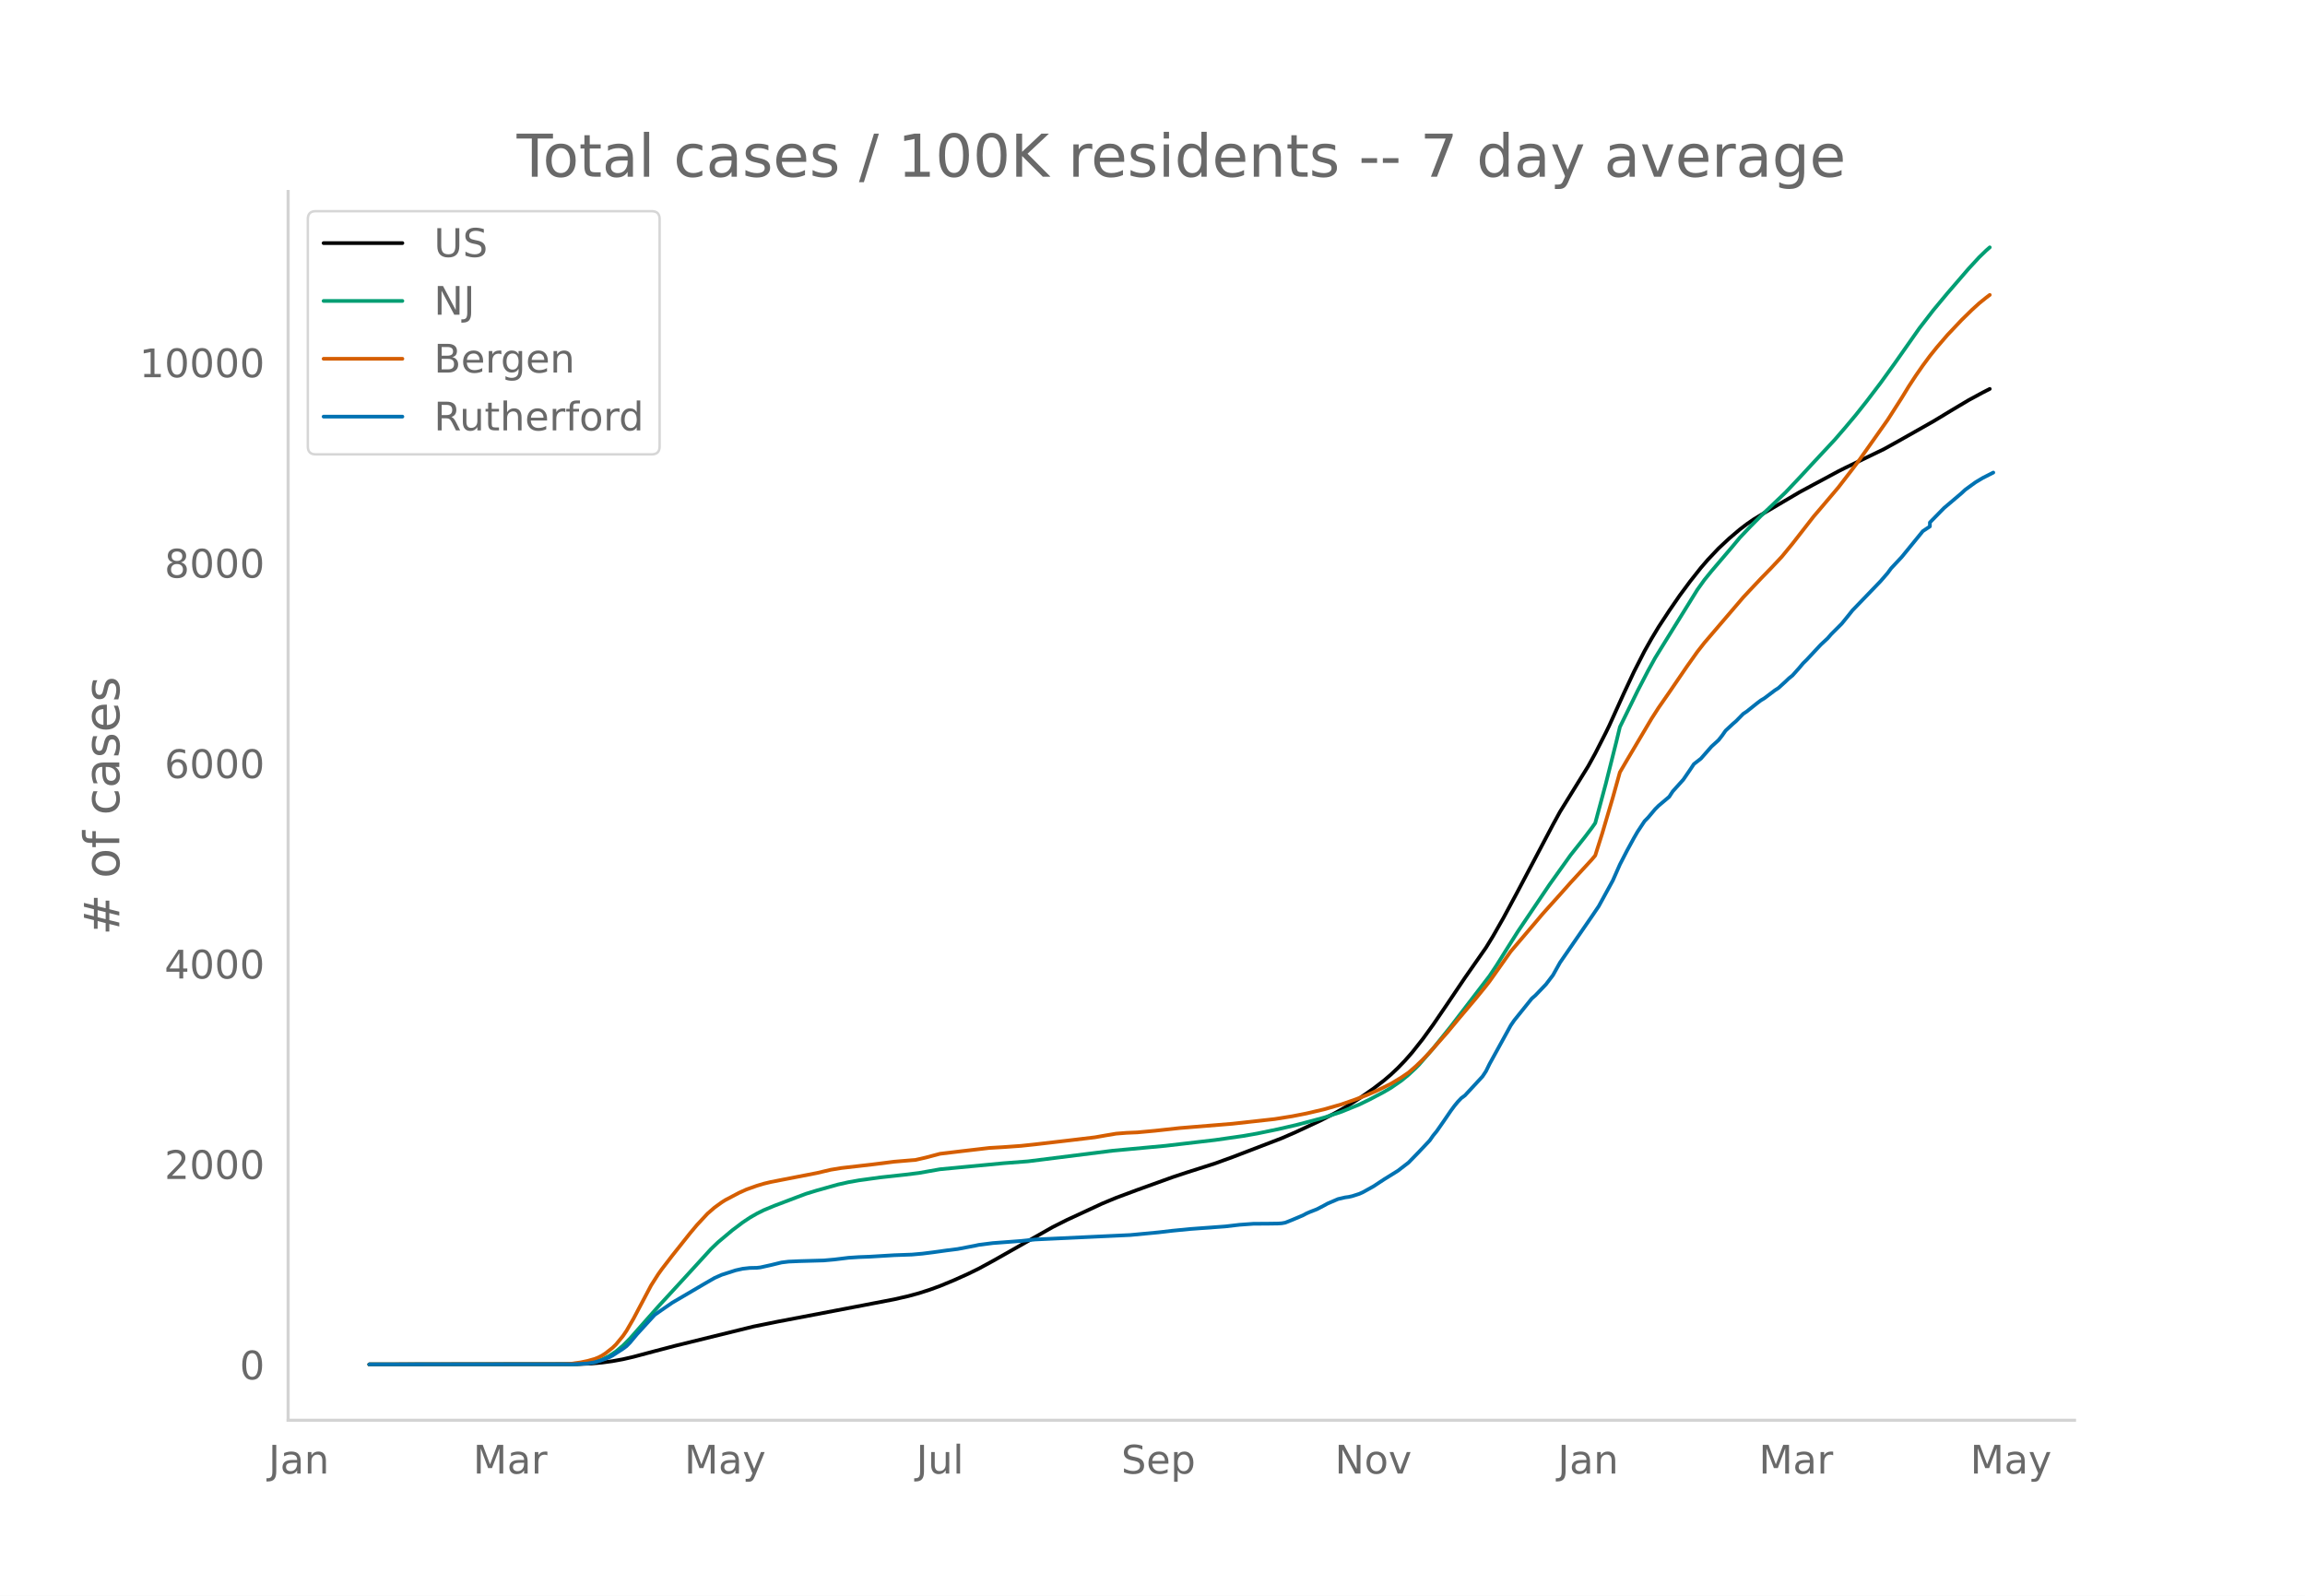
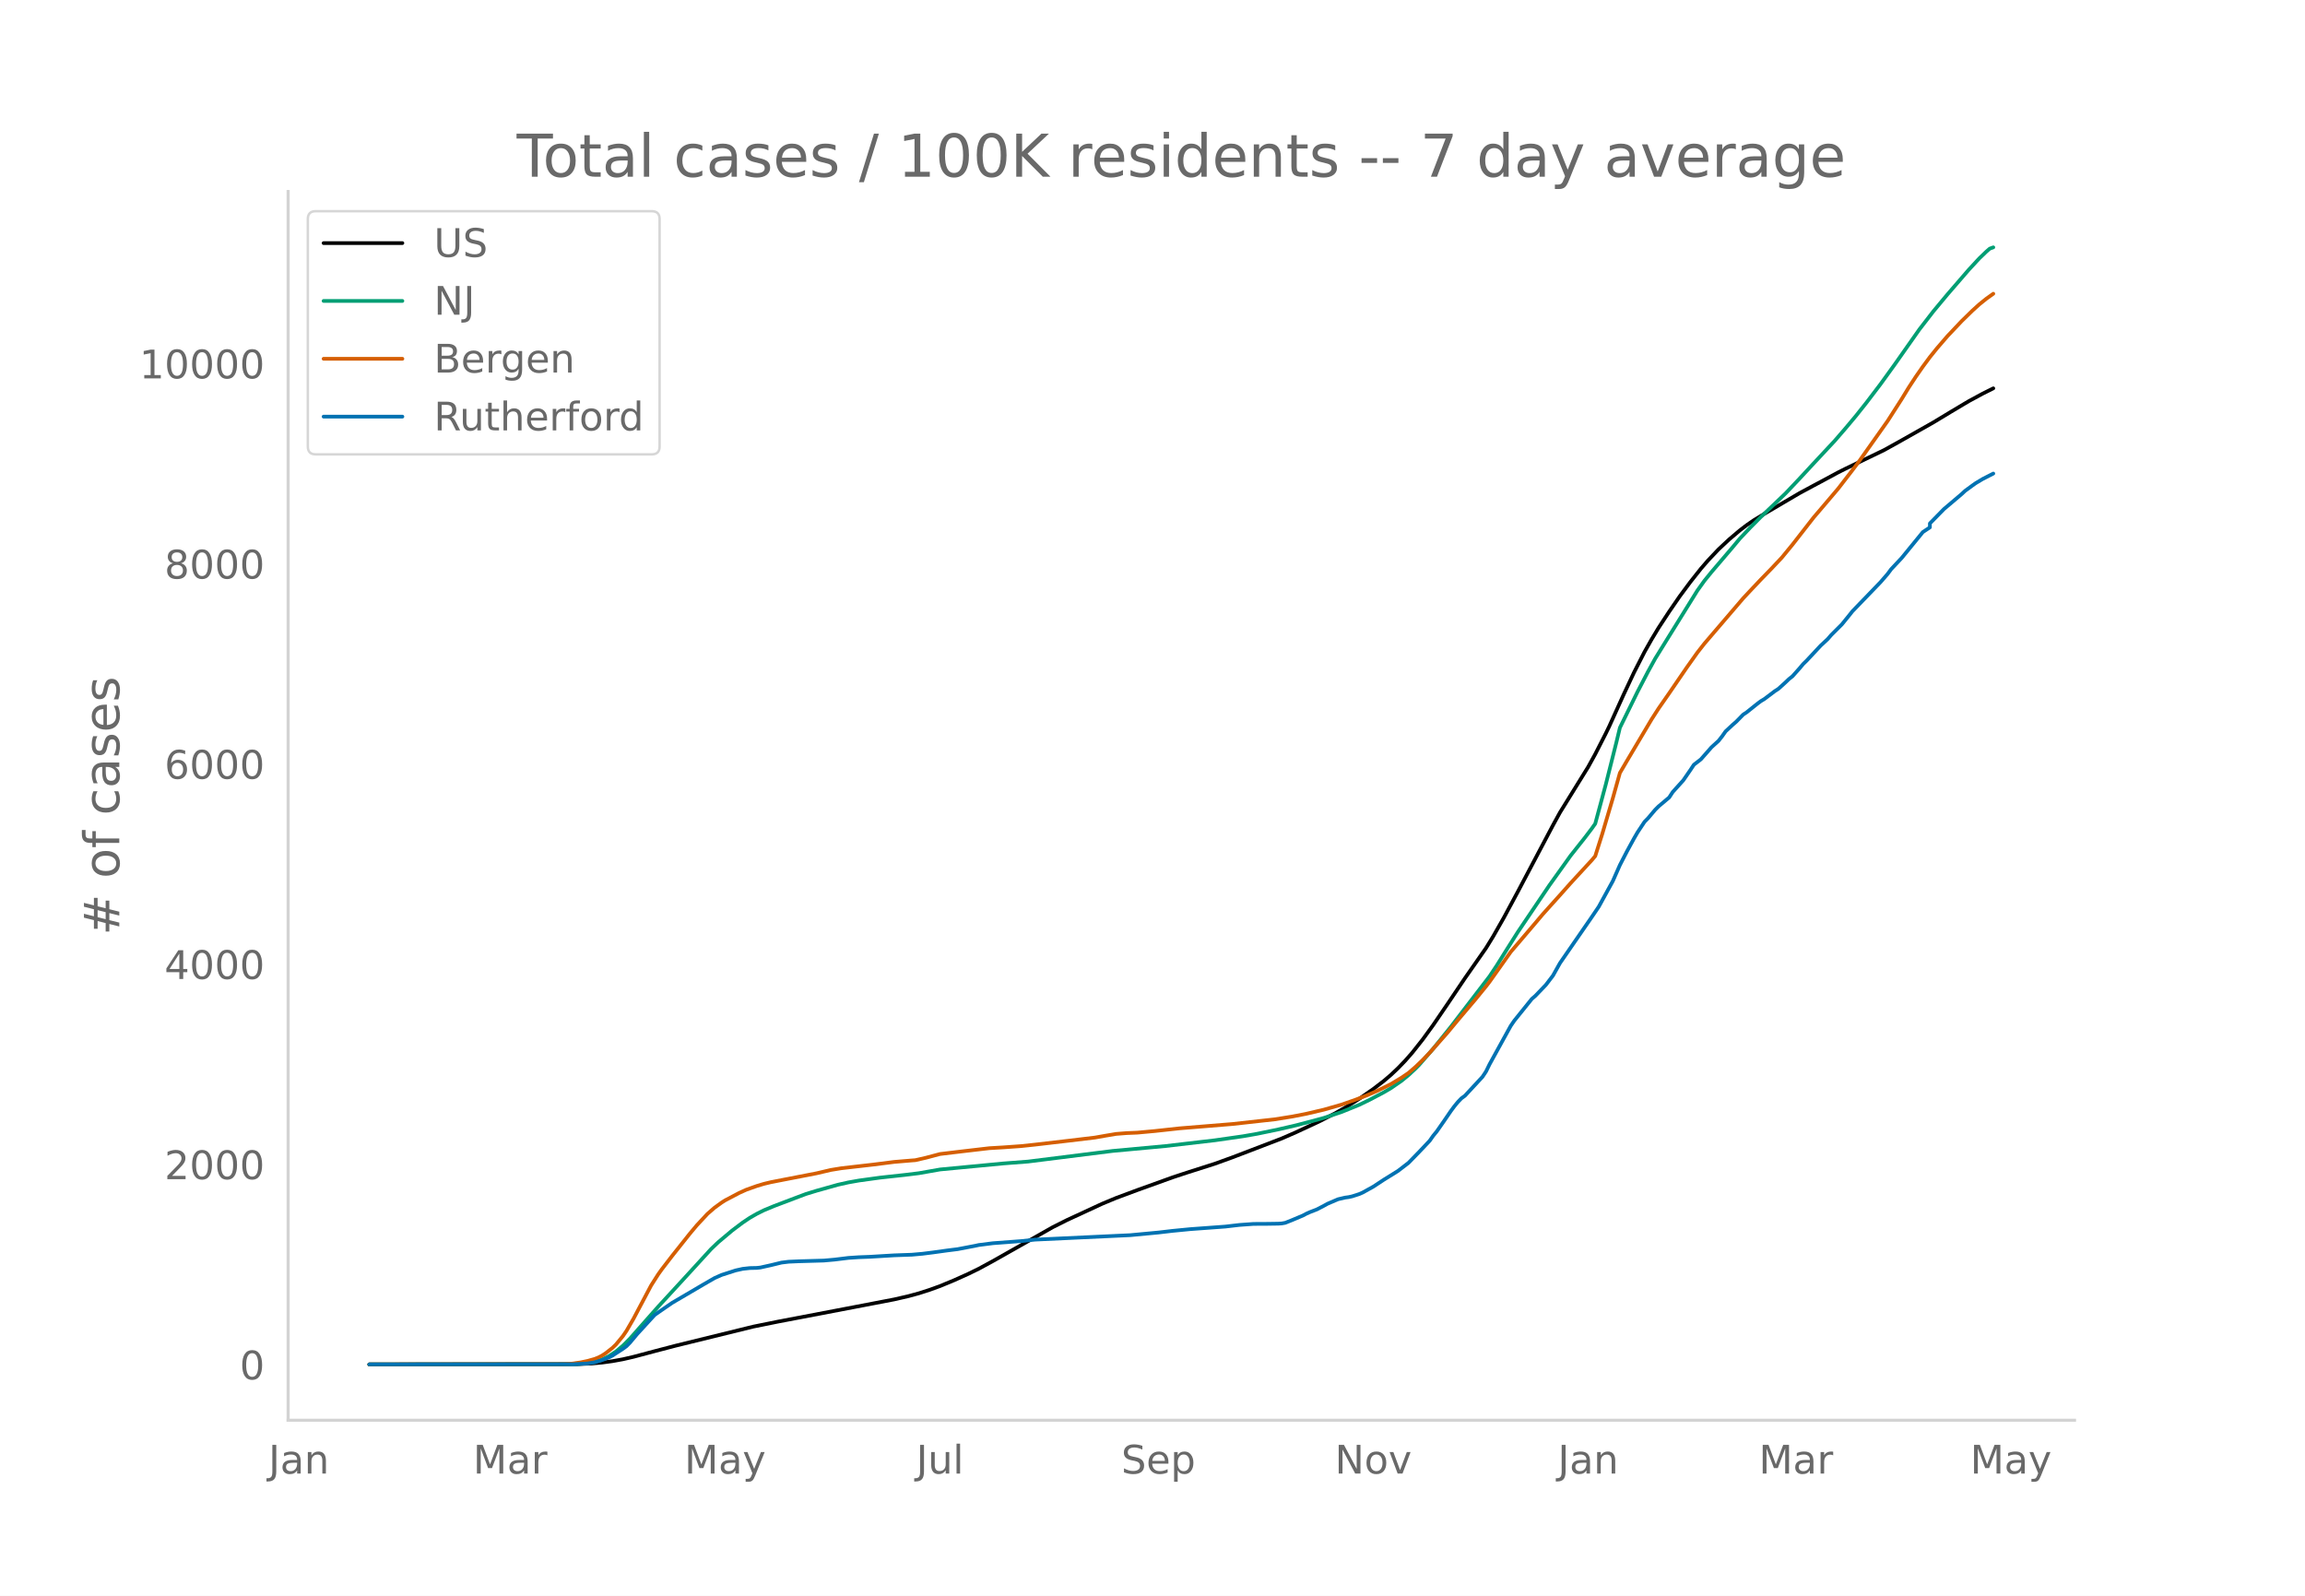
<svg xmlns="http://www.w3.org/2000/svg" xmlns:xlink="http://www.w3.org/1999/xlink" height="864" viewBox="0 0 936 648" width="1248">
  <defs>
    <style>*{stroke-linecap:butt;stroke-linejoin:round}</style>
  </defs>
  <g id="figure_1">
    <path d="M0 648h936V0H0z" style="fill:#fff" id="patch_1" />
    <g id="axes_1">
      <path d="M117 576.72h725.4V77.76H117z" style="fill:none" id="patch_2" />
-       <path clip-path="url(#p6959c238de)" d="m149.973 554.04 84.398-.099 5.722-.244 4.292-.387 4.291-.583 4.292-.781 4.291-.99 8.583-2.29 8.583-2.244 31.47-7.741 10.014-2.03 31.47-6.009 15.736-3.023 5.722-1.312 4.292-1.172 4.291-1.375 4.292-1.558 5.722-2.371 5.722-2.574 4.291-2.1 5.722-3.11 24.318-13.778 5.722-2.88 14.305-6.63 5.722-2.383 8.583-3.198 14.305-5.157 5.722-1.898 11.444-3.652 7.152-2.594 20.027-7.678 5.722-2.496 10.013-4.676 5.722-2.947 4.292-2.418 5.722-3.594 5.722-3.985 4.291-3.295 2.861-2.446 2.861-2.705 2.86-2.969 2.862-3.25 4.291-5.422 4.292-5.914 5.722-8.393 7.152-10.614 8.583-12.292 2.861-4.667 4.292-7.526 5.722-10.638 14.304-27.087 2.861-5.216 11.444-18.508 2.861-5.193 4.292-8.424 1.43-2.947 5.722-12.647 4.292-9.16 4.291-8.4 2.861-5.067 2.861-4.752 4.291-6.55 4.292-6.243 4.291-5.788 4.292-5.42 2.86-3.318 4.292-4.533 4.292-4.02 4.291-3.641 2.861-2.195 2.861-1.97 4.292-2.609 7.152-4.212 7.152-4.203 5.722-3.086 2.861-1.523 7.153-3.857 2.86-1.434 15.736-7.605 5.722-3.173 14.305-8.094 7.152-4.329 7.153-4.264 5.722-3.098 2.86-1.461h0" style="fill:none;stroke:#000;stroke-linecap:round;stroke-width:1.5" id="line2d_1" />
-       <path clip-path="url(#p6959c238de)" d="m149.973 554.04 81.537-.074 4.292-.184 2.86-.293 2.862-.483 1.43-.402 1.43-.52 2.862-1.39 2.86-1.887 2.862-2.393 2.86-2.884 4.292-4.863 7.153-8.095 10.013-10.89 11.444-12.517 2.86-2.74 5.723-4.815 4.291-3.236 2.861-1.914 2.861-1.647 2.861-1.428 4.292-1.78 8.583-3.258 4.291-1.613 4.292-1.312 8.583-2.413 4.291-.958 4.291-.759 8.583-1.182 10.014-1.094 5.722-.704 8.583-1.513 25.748-2.45 10.014-.769 34.332-4.316 21.457-1.988 20.027-2.338 11.444-1.641 5.721-1 8.583-1.774 7.153-1.656 7.152-1.87 4.292-1.18 7.152-2.386 7.153-2.909 4.291-2.082 5.722-3.027 2.861-1.672 4.291-2.967 2.861-2.347 2.861-2.669 1.43-1.45 5.723-6.59 7.152-8.897 15.736-20.538 2.86-4.295 4.292-6.856 4.292-6.794 12.874-19.09 8.583-12.013 5.722-7.22 2.86-3.77 1.431-2.022 4.292-15.976 4.291-17.085 1.43-5.941 7.153-14.595 4.292-8.26 2.86-5.2 4.292-6.953 12.874-20.767 2.861-3.995 2.861-3.526 8.583-10.074 2.861-3.45 4.292-4.536 4.291-4.323 10.014-9.55 5.721-6.05 5.722-6.183 8.583-9.21 4.292-4.972 4.291-5.125 4.292-5.412 5.722-7.53 5.722-7.936 10.013-14.251 5.722-7.41 5.722-6.88 8.583-9.943 4.291-4.647 2.861-2.757 1.43-1.246h0" style="fill:none;stroke:#009e73;stroke-linecap:round;stroke-width:1.5" id="line2d_2" />
-       <path clip-path="url(#p6959c238de)" d="m149.973 554.04 78.677-.107 2.86-.124 4.292-.587 2.86-.606 2.862-.813 1.43-.567 1.43-.725 1.431-.92 2.861-2.236 1.43-1.377 2.862-3.472 1.43-2.096 2.861-4.952 7.153-13.526 2.86-4.49 1.431-2.014 4.292-5.57 7.152-9.006 2.861-3.416 4.291-4.615 2.861-2.487 2.861-2.071 1.43-.915 5.723-3.02 2.86-1.293 4.292-1.53 2.861-.859 2.861-.686 5.722-1.117 12.875-2.503 5.722-1.344 4.291-.701 12.874-1.478 8.583-1.09 7.153-.6 1.43-.106 4.292-.987 5.722-1.52 8.583-1.031 11.443-1.336 5.722-.34 7.153-.508 5.722-.607 14.305-1.67 10.013-1.202 4.292-.757 4.291-.721 4.291-.336 4.292-.179 7.152-.66 10.014-1.093 21.457-1.754 17.166-1.904 7.152-1.142 5.722-1.123 7.153-1.675 7.152-2.053 5.722-2.005 4.292-1.655 4.291-1.862 2.861-1.394 2.861-1.43 4.291-2.579 2.861-1.948 2.861-2.476 2.861-2.75 2.861-2.986 7.153-8.078 4.291-5.181 7.153-8.447 4.291-5.28 1.43-1.85 8.584-12.13 5.721-6.711 4.292-5.044 2.86-3.4 2.862-3.2 4.291-4.767 4.292-4.833 8.583-9.325 1.43-1.696 2.861-9.04 4.292-14.521 2.86-10.24 2.862-4.9 10.013-16.9 2.861-4.451 4.291-6.176 7.153-10.47 4.291-6.05 2.861-3.654 15.736-18.403 2.86-3.062 4.292-4.55 4.292-4.414 4.291-4.57 4.292-5.234 8.582-11.026 2.861-3.347 7.153-8.44 5.722-7.422 2.86-3.807 11.445-16.193 5.722-8.945 2.86-4.678 2.862-4.37 2.86-4.118 2.862-3.875 2.86-3.557 4.292-4.989 5.722-6.056 4.291-4.2 2.861-2.603 2.861-2.306 1.43-1.077h0" style="fill:none;stroke:#d55e00;stroke-linecap:round;stroke-width:1.5" id="line2d_3" />
-       <path clip-path="url(#p6959c238de)" d="m149.973 554.04 82.968-.064 5.722-.317 2.86-.477 2.862-.857 2.86-1.112 1.431-.73 4.292-2.795 1.43-1.049 1.43-1.46 2.862-3.43 7.152-7.814 2.861-2.001 4.292-2.954 12.874-7.56 4.291-2.477 2.861-1.27 5.722-1.843 2.861-.635 2.861-.317 2.861-.064 1.43-.159 4.292-.953 4.292-1.048 2.86-.35 4.292-.19 10.014-.286 4.291-.38 5.722-.7 4.291-.285 4.292-.16 10.013-.603 7.153-.254 4.291-.38 4.292-.54 5.722-.795 4.291-.54 7.153-1.366 1.43-.317 5.722-.73 11.444-.858 5.722-.604 38.623-1.81 11.444-1.08 5.722-.667 7.152-.699 14.305-1.048 5.722-.667 5.722-.413 5.722-.032 4.291-.063 1.43-.096 1.431-.254 2.861-1.143 4.292-1.81 1.43-.763 1.43-.635 2.862-1.112 2.86-1.492 1.431-.795 4.292-1.842 2.86-.667 1.431-.19 1.43-.318 2.862-.921 1.43-.635 4.292-2.382 4.291-2.827 5.722-3.558 4.291-3.303 4.292-4.415 4.291-4.542 1.43-2.032 1.431-1.747 2.861-4.098 2.861-4.192 1.43-1.938 1.431-1.747 1.43-1.492 1.431-1.048 7.153-7.719 1.43-2.16 1.43-2.922 8.584-15.595 1.43-2.096 7.152-8.893 1.431-1.239 4.291-4.478 2.861-3.748 2.861-5.114 12.875-18.676 2.86-4.224 5.723-10.45 2.86-6.48 2.862-5.558 2.86-5.24 1.431-2.478 2.861-4.32 1.43-1.46 2.862-3.4 1.43-1.428 4.291-3.621 1.43-2.192 2.862-3.176 1.43-1.588 2.861-4.161 1.43-2.16 2.862-2.223 4.291-4.891 2.861-2.605 1.43-1.81 1.431-2.033 2.861-2.668 1.43-1.239 2.862-2.922 1.43-.953 4.292-3.43 1.43-1.08 1.43-.858 4.292-3.24 1.43-.92 2.862-2.605 1.43-1.366 1.43-1.143 2.861-3.208 1.431-1.715 1.43-1.398 5.722-6.13 2.861-2.668 1.43-1.651 4.292-4.288 2.861-3.526 1.43-1.81 4.292-4.447 7.153-7.432 2.86-3.303 1.431-1.938 4.292-4.574 8.583-10.513 2.86-1.905v-1.62l5.722-5.845 7.153-6.066 1.43-1.334 2.861-2.096 1.43-1.017 2.862-1.715 4.291-2.191h0" style="fill:none;stroke:#0072b2;stroke-linecap:round;stroke-width:1.5" id="line2d_4" />
+       <path clip-path="url(#pb6b00dea39)" d="m149.973 554.04 84.398-.098 5.722-.245 4.292-.386 4.291-.583 4.292-.78 4.291-.988 8.583-2.288 8.583-2.242 31.47-7.732 10.014-2.026 31.47-6.003 15.736-3.02 5.722-1.31 4.292-1.17 4.291-1.375 4.292-1.556 5.722-2.369 5.722-2.57 4.291-2.098 5.722-3.106 24.318-13.763 5.722-2.877 14.305-6.622 5.722-2.38 8.583-3.195 14.305-5.151 5.722-1.896 11.444-3.648 7.152-2.59 20.027-7.67 5.722-2.493 10.013-4.671 5.722-2.944 4.292-2.415 5.722-3.59 5.722-3.98 4.291-3.291 2.861-2.444 2.861-2.701 2.86-2.966 2.862-3.248 4.291-5.415 4.292-5.907 5.722-8.384 7.152-10.602 8.583-12.278 2.861-4.66 4.292-7.52 5.722-10.625 14.304-27.056 2.861-5.21 11.444-18.487 2.861-5.187 4.292-8.415 1.43-2.944 5.722-12.633 4.292-9.148 4.291-8.39 2.861-5.062 2.861-4.747 4.291-6.542 4.292-6.237 4.291-5.78 4.292-5.414 2.86-3.315 4.292-4.528 4.292-4.015 4.291-3.637 2.861-2.193 2.861-1.968 4.292-2.605 7.152-4.208 7.152-4.199 5.722-3.081 2.861-1.522 7.153-3.853 2.86-1.432 15.736-7.597 5.722-3.169 14.305-8.085 7.152-4.323 7.153-4.26 5.722-3.095 4.291-2.141h0" style="fill:none;stroke:#000;stroke-linecap:round;stroke-width:1.5" id="line2d_1" />
+       <path clip-path="url(#pb6b00dea39)" d="m149.973 554.04 81.537-.073 4.292-.184 2.86-.293 2.862-.483 1.43-.402 1.43-.518 2.862-1.39 2.86-1.884 2.862-2.39 2.86-2.881 4.292-4.857 7.153-8.087 10.013-10.877 11.444-12.503 2.86-2.737 5.723-4.81 4.291-3.232 2.861-1.912 2.861-1.645 2.861-1.427 4.292-1.777 8.583-3.254 4.291-1.612 4.292-1.31 8.583-2.41 4.291-.958 4.291-.757 8.583-1.181 10.014-1.093 5.722-.703 8.583-1.51 25.748-2.45 10.014-.767 34.332-4.31 21.457-1.987 20.027-2.335 11.444-1.64 5.721-.997 8.583-1.773 7.153-1.654 7.152-1.868 4.292-1.18 7.152-2.382 7.153-2.906 4.291-2.08 5.722-3.023 2.861-1.67 4.291-2.964 2.861-2.344 2.861-2.665 1.43-1.449 5.723-6.583 7.152-8.887 15.736-20.514 2.86-4.29 4.292-6.849 4.292-6.787 12.874-19.067 8.583-12 5.722-7.213 2.86-3.764 1.431-2.02 4.292-15.958 4.291-17.066 1.43-5.934 7.153-14.578 4.292-8.251 2.86-5.195 4.292-6.945 12.874-20.743 2.861-3.99 2.861-3.522 8.583-10.063 2.861-3.447 4.292-4.53 4.291-4.318 10.014-9.54 5.721-6.043 5.722-6.176 8.583-9.2 4.292-4.966 4.291-5.119 4.292-5.405 5.722-7.523 5.722-7.926 10.013-14.235 5.722-7.401 5.722-6.873 8.583-9.931 4.291-4.642 2.861-2.754 1.43-1.245 1.431-.513h0" style="fill:none;stroke:#009e73;stroke-linecap:round;stroke-width:1.5" id="line2d_2" />
+       <path clip-path="url(#pb6b00dea39)" d="m149.973 554.04 78.677-.107 2.86-.124 4.292-.586 2.86-.606 2.862-.811 1.43-.567 1.43-.724 1.431-.92 2.861-2.233 1.43-1.375 2.862-3.468 1.43-2.094 2.861-4.946 7.153-13.51 2.86-4.485 1.431-2.012 4.292-5.565 7.152-8.995 2.861-3.412 4.291-4.61 2.861-2.484 2.861-2.069 1.43-.914 5.723-3.017 2.86-1.29 4.292-1.529 2.861-.858 2.861-.685 5.722-1.116 12.875-2.5 5.722-1.343 4.291-.7 12.874-1.476 8.583-1.089 7.153-.6 1.43-.105 4.292-.986 5.722-1.518 8.583-1.03 11.443-1.335 5.722-.338 7.153-.509 5.722-.606 14.305-1.668 10.013-1.2 4.292-.756 4.291-.721 4.291-.336 4.292-.178 7.152-.659 10.014-1.092 21.457-1.752 17.166-1.902 7.152-1.141 5.722-1.122 7.153-1.673 7.152-2.05 5.722-2.003 4.292-1.654 4.291-1.86 2.861-1.391 2.861-1.43 4.291-2.575 2.861-1.946 2.861-2.474 2.861-2.745 2.861-2.984 7.153-8.068 4.291-5.176 7.153-8.437 4.291-5.274 1.43-1.848 8.584-12.116 5.721-6.704 4.292-5.038 2.86-3.396 2.862-3.196 4.291-4.762 4.292-4.828 8.583-9.314 1.43-1.694 2.861-9.03 4.292-14.505 2.86-10.228 2.862-4.895 10.013-16.88 2.861-4.446 4.291-6.17 7.153-10.457 4.291-6.043 2.861-3.65 15.736-18.383 2.86-3.058 4.292-4.545 4.292-4.41 4.291-4.563 4.292-5.23 8.582-11.013 2.861-3.343 7.153-8.43 5.722-7.414 2.86-3.803 11.445-16.174 5.722-8.935 2.86-4.673 2.862-4.365 2.86-4.113 2.862-3.871 2.86-3.553 4.292-4.983 5.722-6.05 4.291-4.194 2.861-2.6 2.861-2.304 2.861-2.044h0" style="fill:none;stroke:#d55e00;stroke-linecap:round;stroke-width:1.5" id="line2d_3" />
+       <path clip-path="url(#pb6b00dea39)" d="m149.973 554.04 82.968-.063 5.722-.318 2.86-.476 2.862-.856 2.86-1.11 1.431-.73 4.292-2.792 1.43-1.047 1.43-1.46 2.862-3.426 7.152-7.805 2.861-1.998 4.292-2.95 12.874-7.552 4.291-2.474 2.861-1.27 5.722-1.84 2.861-.634 2.861-.317 2.861-.064 1.43-.158 4.292-.952 4.292-1.047 2.86-.349 4.292-.19 10.014-.286 4.291-.38 5.722-.699 4.291-.285 4.292-.159 10.013-.602 7.153-.254 4.291-.381 4.292-.54 5.722-.792 4.291-.54 7.153-1.364 1.43-.317 5.722-.73 11.444-.857 5.722-.602 38.623-1.809 11.444-1.078 5.722-.667 7.152-.698 14.305-1.047 5.722-.666 5.722-.412 5.722-.032 4.291-.064 1.43-.095 1.431-.253 2.861-1.143 4.292-1.808 1.43-.761 1.43-.635 2.862-1.11 2.86-1.491 1.431-.794 4.292-1.84 2.86-.666 1.431-.19 1.43-.318 2.862-.92 1.43-.634 4.292-2.38 4.291-2.823 5.722-3.554 4.291-3.299 4.292-4.41 4.291-4.537 1.43-2.03 1.431-1.745 2.861-4.093 2.861-4.188 1.43-1.935 1.431-1.745 1.43-1.491 1.431-1.047 7.153-7.71 1.43-2.157 1.43-2.919 8.584-15.577 1.43-2.094 7.152-8.883 1.431-1.237 4.291-4.474 2.861-3.744 2.861-5.107 12.875-18.655 2.86-4.22 5.723-10.438 2.86-6.472 2.862-5.552 2.86-5.235 1.431-2.474 2.861-4.315 1.43-1.46 2.862-3.394 1.43-1.428 4.291-3.616 1.43-2.19 2.862-3.172 1.43-1.586 2.861-4.157 1.43-2.157 2.862-2.22 4.291-4.887 2.861-2.601 1.43-1.808 1.431-2.031 2.861-2.665 1.43-1.237 2.862-2.919 1.43-.952 4.292-3.426 1.43-1.079 1.43-.857 4.292-3.236 1.43-.92 2.862-2.601 1.43-1.364 1.43-1.143 2.861-3.204 1.431-1.713 1.43-1.396 5.722-6.123 2.861-2.665 1.43-1.65 4.292-4.283 2.861-3.521 1.43-1.809 4.292-4.441 7.153-7.424 2.86-3.3 1.431-1.935 4.292-4.569 8.583-10.501 2.86-1.904v-1.618l5.722-5.837 7.153-6.06 1.43-1.332 2.861-2.094 1.43-1.015 2.862-1.714 4.291-2.189h0" style="fill:none;stroke:#0072b2;stroke-linecap:round;stroke-width:1.5" id="line2d_4" />
      <path d="M117 576.72V77.76" style="fill:none;stroke:#d3d3d3;stroke-linecap:square;stroke-linejoin:miter;stroke-width:1.25" id="patch_3" />
      <path d="M117 576.72h725.4" style="fill:none;stroke:#d3d3d3;stroke-linecap:square;stroke-linejoin:miter;stroke-width:1.25" id="patch_4" />
      <g id="matplotlib.axis_1">
        <g id="xtick_1">
          <g style="fill:#696969" transform="matrix(.16 0 0 -.16 109.03 598.378)" id="text_1">
            <defs>
              <path d="M9.813 72.906h9.859V5.078q0-13.187-5-19.14-5-5.954-16.094-5.954h-3.75v8.297h3.078q6.531 0 9.219 3.672Q9.813-4.39 9.813 5.078z" id="DejaVuSans-74" />
              <path d="M34.281 27.484q-10.89 0-15.093-2.484-4.204-2.484-4.204-8.5 0-4.781 3.157-7.594 3.156-2.797 8.562-2.797 7.485 0 12 5.297 4.516 5.297 4.516 14.078v2zm17.922 3.72V0H43.22v8.297Q40.14 3.328 35.547.953q-4.594-2.375-11.234-2.375-8.391 0-13.36 4.719Q6 8.016 6 15.922q0 9.219 6.172 13.906 6.187 4.688 18.437 4.688h12.61v.89q0 6.203-4.078 9.594-4.078 3.39-11.453 3.39-4.688 0-9.141-1.124-4.438-1.125-8.531-3.375v8.312q4.921 1.906 9.562 2.844 4.64.953 9.031.953 11.875 0 17.735-6.156 5.86-6.14 5.86-18.64z" id="DejaVuSans-97" />
              <path d="M54.89 33.016V0h-8.984v32.719q0 7.765-3.031 11.61-3.031 3.858-9.078 3.858-7.281 0-11.484-4.64-4.204-4.625-4.204-12.64V0H9.08v54.688h9.03v-8.5q3.235 4.937 7.594 7.374Q30.078 56 35.797 56q9.422 0 14.25-5.828 4.844-5.828 4.844-17.156z" id="DejaVuSans-110" />
            </defs>
            <use xlink:href="#DejaVuSans-74" />
            <use x="29.492" xlink:href="#DejaVuSans-97" />
            <use x="90.771" xlink:href="#DejaVuSans-110" />
          </g>
        </g>
        <g id="xtick_2">
          <g style="fill:#696969" transform="matrix(.16 0 0 -.16 192.098 598.378)" id="text_2">
            <defs>
              <path d="M9.813 72.906h14.703l18.593-49.61 18.703 49.61h14.704V0H66.89v64.016l-18.797-50h-9.907l-18.796 50V0H9.813z" id="DejaVuSans-77" />
              <path d="M41.11 46.297q-1.516.875-3.297 1.281Q36.03 48 33.89 48q-7.625 0-11.703-4.953-4.079-4.953-4.079-14.234V0H9.08v54.688h9.03v-8.5q2.844 4.984 7.375 7.39Q30.031 56 36.531 56q.922 0 2.047-.125 1.125-.11 2.484-.36z" id="DejaVuSans-114" />
            </defs>
            <use xlink:href="#DejaVuSans-77" />
            <use x="86.279" xlink:href="#DejaVuSans-97" />
            <use x="147.559" xlink:href="#DejaVuSans-114" />
          </g>
        </g>
        <g id="xtick_3">
          <g style="fill:#696969" transform="matrix(.16 0 0 -.16 277.912 598.378)" id="text_3">
            <defs>
              <path d="M32.172-5.078q-3.797-9.766-7.422-12.735-3.61-2.984-9.656-2.984H7.906v7.516h5.282q3.703 0 5.75 1.765Q21-9.766 23.483-3.219l1.61 4.094-22.11 53.813H12.5l17.094-42.766 17.093 42.766h9.516z" id="DejaVuSans-121" />
            </defs>
            <use xlink:href="#DejaVuSans-77" />
            <use x="86.279" xlink:href="#DejaVuSans-97" />
            <use x="147.559" xlink:href="#DejaVuSans-121" />
          </g>
        </g>
        <g id="xtick_4">
          <g style="fill:#696969" transform="matrix(.16 0 0 -.16 372.06 598.378)" id="text_4">
            <defs>
              <path d="M8.5 21.578v33.11h8.984V21.922q0-7.766 3.016-11.656 3.031-3.875 9.094-3.875 7.265 0 11.484 4.64 4.234 4.64 4.234 12.656v31h8.985V0h-8.984v8.406Q42.047 3.422 37.718 1q-4.313-2.422-10.032-2.422-9.421 0-14.312 5.86Q8.5 10.296 8.5 21.578zM31.11 56z" id="DejaVuSans-117" />
              <path d="M9.422 75.984h8.984V0H9.422z" id="DejaVuSans-108" />
            </defs>
            <use xlink:href="#DejaVuSans-74" />
            <use x="29.492" xlink:href="#DejaVuSans-117" />
            <use x="92.871" xlink:href="#DejaVuSans-108" />
          </g>
        </g>
        <g id="xtick_5">
          <g style="fill:#696969" transform="matrix(.16 0 0 -.16 455.322 598.378)" id="text_5">
            <defs>
              <path d="M53.516 70.516V60.89q-5.61 2.687-10.594 4-4.984 1.328-9.625 1.328-8.047 0-12.422-3.125t-4.375-8.89q0-4.845 2.906-7.313 2.907-2.453 11.016-3.97l5.953-1.218q11.031-2.11 16.281-7.406 5.25-5.297 5.25-14.172 0-10.61-7.11-16.078-7.093-5.469-20.812-5.469-5.172 0-11.015 1.172Q13.14.922 6.89 3.219v10.156q6-3.36 11.765-5.078 5.766-1.703 11.328-1.703 8.438 0 13.032 3.312 4.593 3.328 4.593 9.485 0 5.359-3.297 8.39-3.296 3.032-10.812 4.547L27.484 33.5q-11.03 2.188-15.968 6.875-4.922 4.688-4.922 13.047 0 9.672 6.812 15.234 6.813 5.563 18.766 5.563 5.14 0 10.453-.938 5.328-.922 10.89-2.765z" id="DejaVuSans-83" />
              <path d="M56.203 29.594v-4.39H14.891q.593-9.282 5.593-14.142 5-4.859 13.938-4.859 5.172 0 10.031 1.266 4.86 1.265 9.656 3.812v-8.5Q49.266.734 44.187-.344 39.11-1.422 33.892-1.422q-13.094 0-20.735 7.61-7.64 7.625-7.64 20.625 0 13.421 7.25 21.296Q20.016 56 32.328 56q11.031 0 17.453-7.11 6.422-7.093 6.422-19.296zm-8.984 2.64q-.094 7.36-4.125 11.75-4.032 4.407-10.672 4.407-7.516 0-12.031-4.25-4.516-4.25-5.203-11.97z" id="DejaVuSans-101" />
              <path d="M18.11 8.203v-29H9.077v75.484h9.031v-8.296q2.844 4.875 7.157 7.234Q29.594 56 35.594 56q9.968 0 16.187-7.906 6.235-7.907 6.235-20.797T51.78 6.484q-6.218-7.906-16.187-7.906-6 0-10.328 2.375-4.313 2.375-7.157 7.25zm30.578 19.094q0 9.906-4.079 15.547-4.078 5.64-11.203 5.64-7.14 0-11.218-5.64-4.079-5.64-4.079-15.547 0-9.906 4.078-15.547 4.079-5.64 11.22-5.64 7.124 0 11.202 5.64t4.078 15.547z" id="DejaVuSans-112" />
            </defs>
            <use xlink:href="#DejaVuSans-83" />
            <use x="63.477" xlink:href="#DejaVuSans-101" />
            <use x="125" xlink:href="#DejaVuSans-112" />
          </g>
        </g>
        <g id="xtick_6">
          <g style="fill:#696969" transform="matrix(.16 0 0 -.16 542.047 598.378)" id="text_6">
            <defs>
              <path d="M9.813 72.906h13.28l32.329-60.984v60.984h9.562V0h-13.28L19.39 60.984V0H9.813z" id="DejaVuSans-78" />
              <path d="M30.61 48.39q-7.22 0-11.422-5.64-4.204-5.64-4.204-15.453 0-9.813 4.172-15.453 4.188-5.64 11.453-5.64 7.188 0 11.375 5.655 4.203 5.672 4.203 15.438 0 9.719-4.203 15.406-4.187 5.688-11.375 5.688zm0 7.61q11.718 0 18.406-7.625 6.703-7.61 6.703-21.078 0-13.422-6.703-21.078-6.688-7.64-18.407-7.64-11.765 0-18.437 7.64-6.656 7.656-6.656 21.078 0 13.469 6.656 21.078Q18.844 56 30.609 56z" id="DejaVuSans-111" />
              <path d="M2.984 54.688H12.5L29.594 8.797l17.093 45.89h9.516L35.687 0H23.485z" id="DejaVuSans-118" />
            </defs>
            <use xlink:href="#DejaVuSans-78" />
            <use x="74.805" xlink:href="#DejaVuSans-111" />
            <use x="135.986" xlink:href="#DejaVuSans-118" />
          </g>
        </g>
        <g id="xtick_7">
          <g style="fill:#696969" transform="matrix(.16 0 0 -.16 632.589 598.378)" id="text_7">
            <use xlink:href="#DejaVuSans-74" />
            <use x="29.492" xlink:href="#DejaVuSans-97" />
            <use x="90.771" xlink:href="#DejaVuSans-110" />
          </g>
        </g>
        <g id="xtick_8">
          <g style="fill:#696969" transform="matrix(.16 0 0 -.16 714.226 598.378)" id="text_8">
            <use xlink:href="#DejaVuSans-77" />
            <use x="86.279" xlink:href="#DejaVuSans-97" />
            <use x="147.559" xlink:href="#DejaVuSans-114" />
          </g>
        </g>
        <g id="xtick_9">
          <g style="fill:#696969" transform="matrix(.16 0 0 -.16 800.04 598.378)" id="text_9">
            <use xlink:href="#DejaVuSans-77" />
            <use x="86.279" xlink:href="#DejaVuSans-97" />
            <use x="147.559" xlink:href="#DejaVuSans-121" />
          </g>
        </g>
      </g>
      <g id="matplotlib.axis_2">
        <g id="ytick_1">
          <g style="fill:#696969" transform="matrix(.16 0 0 -.16 97.32 560.119)" id="text_10">
            <defs>
              <path d="M31.781 66.406q-7.61 0-11.453-7.5Q16.5 51.422 16.5 36.375q0-14.984 3.828-22.484 3.844-7.5 11.453-7.5 7.672 0 11.5 7.5 3.844 7.5 3.844 22.484 0 15.047-3.844 22.531-3.828 7.5-11.5 7.5zm0 7.813q12.266 0 18.735-9.703 6.468-9.688 6.468-28.141 0-18.406-6.468-28.11-6.47-9.687-18.735-9.687-12.25 0-18.718 9.688-6.47 9.703-6.47 28.109 0 18.453 6.47 28.14Q19.53 74.22 31.78 74.22z" id="DejaVuSans-48" />
            </defs>
            <use xlink:href="#DejaVuSans-48" />
          </g>
        </g>
        <g id="ytick_2">
-           <g style="fill:#696969" transform="matrix(.16 0 0 -.16 66.78 478.731)" id="text_11">
+           <g style="fill:#696969" transform="matrix(.16 0 0 -.16 66.78 478.823)" id="text_11">
            <defs>
              <path d="M19.188 8.297h34.421V0H7.33v8.297q5.609 5.812 15.296 15.594 9.703 9.797 12.188 12.64 4.734 5.313 6.609 9 1.89 3.688 1.89 7.25 0 5.813-4.078 9.469-4.078 3.672-10.625 3.672-4.64 0-9.797-1.61-5.14-1.609-11-4.89v9.969Q13.767 71.78 18.938 73q5.188 1.219 9.485 1.219 11.328 0 18.062-5.672 6.735-5.656 6.735-15.125 0-4.5-1.688-8.531-1.672-4.016-6.125-9.485-1.218-1.422-7.765-8.187-6.532-6.766-18.453-18.922z" id="DejaVuSans-50" />
            </defs>
            <use xlink:href="#DejaVuSans-50" />
            <use x="63.623" xlink:href="#DejaVuSans-48" />
            <use x="127.246" xlink:href="#DejaVuSans-48" />
            <use x="190.869" xlink:href="#DejaVuSans-48" />
          </g>
        </g>
        <g id="ytick_3">
-           <g style="fill:#696969" transform="matrix(.16 0 0 -.16 66.78 397.344)" id="text_12">
+           <g style="fill:#696969" transform="matrix(.16 0 0 -.16 66.78 397.528)" id="text_12">
            <defs>
              <path d="M37.797 64.313 12.89 25.39h24.906zm-2.594 8.593H47.61V25.391h10.407v-8.203H47.609V0h-9.812v17.188H4.89v9.515z" id="DejaVuSans-52" />
            </defs>
            <use xlink:href="#DejaVuSans-52" />
            <use x="63.623" xlink:href="#DejaVuSans-48" />
            <use x="127.246" xlink:href="#DejaVuSans-48" />
            <use x="190.869" xlink:href="#DejaVuSans-48" />
          </g>
        </g>
        <g id="ytick_4">
-           <g style="fill:#696969" transform="matrix(.16 0 0 -.16 66.78 315.957)" id="text_13">
+           <g style="fill:#696969" transform="matrix(.16 0 0 -.16 66.78 316.233)" id="text_13">
            <defs>
              <path d="M33.016 40.375q-6.641 0-10.532-4.547-3.875-4.531-3.875-12.437 0-7.86 3.875-12.438 3.891-4.562 10.532-4.562 6.64 0 10.515 4.562 3.875 4.578 3.875 12.438 0 7.906-3.875 12.437-3.875 4.547-10.515 4.547zm19.578 30.922v-8.984q-3.719 1.75-7.5 2.671-3.782.938-7.5.938-9.766 0-14.922-6.594-5.14-6.594-5.875-19.922 2.875 4.25 7.219 6.516 4.359 2.266 9.578 2.266 10.984 0 17.36-6.672 6.374-6.657 6.374-18.125 0-11.235-6.64-18.032-6.641-6.78-17.672-6.78-12.657 0-19.344 9.687-6.688 9.703-6.688 28.109 0 17.281 8.204 27.563 8.203 10.28 22.015 10.28 3.719 0 7.5-.734t7.89-2.187z" id="DejaVuSans-54" />
            </defs>
            <use xlink:href="#DejaVuSans-54" />
            <use x="63.623" xlink:href="#DejaVuSans-48" />
            <use x="127.246" xlink:href="#DejaVuSans-48" />
            <use x="190.869" xlink:href="#DejaVuSans-48" />
          </g>
        </g>
        <g id="ytick_5">
-           <g style="fill:#696969" transform="matrix(.16 0 0 -.16 66.78 234.57)" id="text_14">
+           <g style="fill:#696969" transform="matrix(.16 0 0 -.16 66.78 234.938)" id="text_14">
            <defs>
              <path d="M31.781 34.625q-7.031 0-11.062-3.766-4.016-3.765-4.016-10.343 0-6.594 4.016-10.36Q24.75 6.391 31.78 6.391q7.032 0 11.078 3.78 4.063 3.798 4.063 10.345 0 6.578-4.031 10.343-4.016 3.766-11.11 3.766zm-9.86 4.188q-6.343 1.562-9.89 5.906Q8.5 49.079 8.5 55.329q0 8.733 6.219 13.812 6.234 5.078 17.062 5.078 10.89 0 17.094-5.078 6.203-5.079 6.203-13.813 0-6.25-3.547-10.61-3.531-4.343-9.828-5.906 7.125-1.656 11.094-6.5 3.984-4.828 3.984-11.796 0-10.61-6.468-16.282-6.47-5.656-18.532-5.656-12.047 0-18.531 5.656-6.469 5.672-6.469 16.282 0 6.968 4 11.797 4.016 4.843 11.14 6.5zM18.314 54.39q0-5.657 3.53-8.828 3.548-3.172 9.938-3.172 6.36 0 9.938 3.172 3.593 3.171 3.593 8.828 0 5.672-3.593 8.843-3.578 3.172-9.938 3.172-6.39 0-9.937-3.172-3.532-3.172-3.532-8.843z" id="DejaVuSans-56" />
            </defs>
            <use xlink:href="#DejaVuSans-56" />
            <use x="63.623" xlink:href="#DejaVuSans-48" />
            <use x="127.246" xlink:href="#DejaVuSans-48" />
            <use x="190.869" xlink:href="#DejaVuSans-48" />
          </g>
        </g>
        <g id="ytick_6">
-           <g style="fill:#696969" transform="matrix(.16 0 0 -.16 56.6 153.182)" id="text_15">
+           <g style="fill:#696969" transform="matrix(.16 0 0 -.16 56.6 153.642)" id="text_15">
            <defs>
              <path d="M12.406 8.297h16.11v55.625l-17.532-3.516v8.985l17.438 3.515h9.86V8.296H54.39V0H12.406z" id="DejaVuSans-49" />
            </defs>
            <use xlink:href="#DejaVuSans-49" />
            <use x="63.623" xlink:href="#DejaVuSans-48" />
            <use x="127.246" xlink:href="#DejaVuSans-48" />
            <use x="190.869" xlink:href="#DejaVuSans-48" />
            <use x="254.492" xlink:href="#DejaVuSans-48" />
          </g>
        </g>
        <g style="fill:#696969" transform="matrix(0 -.2 -.2 0 48.44 379.813)" id="text_16">
          <defs>
            <path d="M51.125 44H36.922l-4.11-16.313h14.313zm-7.328 27.781-5.078-20.265h14.265L58.11 71.78h7.813L60.89 51.516h15.234V44h-17.14l-4-16.313h15.53V20.22H53.079L48 0h-7.813l5.032 20.219H30.906L25.875 0h-7.86l5.079 20.219H7.719v7.468h17.187L29 44H13.281v7.516h17.625l4.985 20.265z" id="DejaVuSans-35" />
            <path d="M37.11 75.984V68.5h-8.594q-4.828 0-6.72-1.953-1.874-1.953-1.874-7.031v-4.828h14.797v-6.985H19.922V0H10.89v47.703H2.297v6.984h8.594V58.5q0 9.125 4.25 13.297 4.25 4.187 13.468 4.187z" id="DejaVuSans-102" />
            <path d="M48.781 52.594v-8.407q-3.812 2.11-7.64 3.157-3.828 1.047-7.735 1.047-8.75 0-13.593-5.547-4.829-5.532-4.829-15.547 0-10.016 4.829-15.563 4.843-5.53 13.593-5.53 3.907 0 7.735 1.046 3.828 1.047 7.64 3.156V2.094Q45.016.344 40.984-.531q-4.015-.89-8.562-.89-12.36 0-19.64 7.765-7.266 7.765-7.266 20.953 0 13.375 7.343 21.031Q20.22 56 33.016 56q4.14 0 8.093-.86 3.953-.843 7.672-2.546z" id="DejaVuSans-99" />
            <path d="M44.281 53.078v-8.5q-3.797 1.953-7.906 2.922-4.094.984-8.5.984-6.688 0-10.031-2.047-3.344-2.046-3.344-6.156 0-3.125 2.39-4.906 2.391-1.781 9.626-3.39l3.078-.688q9.562-2.047 13.593-5.781 4.032-3.735 4.032-10.422 0-7.625-6.032-12.078-6.03-4.438-16.578-4.438-4.39 0-9.156.86Q10.688.296 5.422 2v9.281q4.984-2.594 9.812-3.89 4.829-1.282 9.579-1.282 6.343 0 9.75 2.172 3.421 2.172 3.421 6.125 0 3.656-2.468 5.61-2.453 1.953-10.813 3.765l-3.125.735q-8.344 1.75-12.062 5.39-3.704 3.64-3.704 9.985 0 7.718 5.47 11.906Q16.75 56 26.811 56q4.97 0 9.36-.734 4.406-.72 8.11-2.188z" id="DejaVuSans-115" />
          </defs>
          <use xlink:href="#DejaVuSans-35" />
          <use x="83.789" xlink:href="#DejaVuSans-32" />
          <use x="115.576" xlink:href="#DejaVuSans-111" />
          <use x="176.758" xlink:href="#DejaVuSans-102" />
          <use x="211.963" xlink:href="#DejaVuSans-32" />
          <use x="243.75" xlink:href="#DejaVuSans-99" />
          <use x="298.73" xlink:href="#DejaVuSans-97" />
          <use x="360.01" xlink:href="#DejaVuSans-115" />
          <use x="412.109" xlink:href="#DejaVuSans-101" />
          <use x="473.633" xlink:href="#DejaVuSans-115" />
        </g>
      </g>
      <g style="fill:#696969" transform="matrix(.24 0 0 -.24 209.82 71.76)" id="text_17">
        <defs>
          <path d="M-.297 72.906h61.672v-8.312H35.5V0h-9.906v64.594H-.296z" id="DejaVuSans-84" />
          <path d="M18.313 70.219V54.688h18.5v-6.985h-18.5V18.016q0-6.688 1.828-8.594 1.828-1.906 7.453-1.906h9.218V0h-9.218q-10.407 0-14.36 3.875-3.953 3.89-3.953 14.14v29.688H2.687v6.984h6.594V70.22z" id="DejaVuSans-116" />
          <path d="M25.39 72.906h8.297L8.297-9.28H0z" id="DejaVuSans-47" />
          <path d="M9.813 72.906h9.859V42.094L52.39 72.906h12.703L28.906 38.922 67.672 0H54.688L19.672 35.11V0h-9.86z" id="DejaVuSans-75" />
          <path d="M9.422 54.688h8.984V0H9.422zm0 21.296h8.984v-11.39H9.422z" id="DejaVuSans-105" />
          <path d="M45.406 46.39v29.594h8.985V0h-8.985v8.203Q42.578 3.328 38.25.953q-4.313-2.375-10.375-2.375-9.906 0-16.14 7.906-6.22 7.922-6.22 20.813 0 12.89 6.22 20.797Q17.968 56 27.874 56q6.063 0 10.375-2.375 4.328-2.36 7.156-7.234zm-30.61-19.093q0-9.906 4.079-15.547 4.078-5.64 11.203-5.64 7.125 0 11.219 5.64 4.11 5.64 4.11 15.547 0 9.906-4.11 15.547-4.094 5.64-11.219 5.64-7.125 0-11.203-5.64-4.078-5.64-4.078-15.547z" id="DejaVuSans-100" />
          <path d="M4.89 31.39h26.313v-8H4.891z" id="DejaVuSans-45" />
          <path d="M8.203 72.906h46.875v-4.203L28.61 0H18.312L43.22 64.594H8.203z" id="DejaVuSans-55" />
          <path d="M45.406 27.984q0 9.766-4.031 15.125-4.016 5.375-11.297 5.375-7.219 0-11.25-5.375-4.031-5.359-4.031-15.125 0-9.718 4.031-15.093t11.25-5.375q7.281 0 11.297 5.375 4.031 5.375 4.031 15.093zm8.985-21.203q0-13.953-6.203-20.765Q42-20.797 29.203-20.797q-4.734 0-8.937.703-4.203.703-8.157 2.172v8.735q3.954-2.141 7.813-3.157 3.86-1.031 7.86-1.031 8.843 0 13.234 4.61 4.39 4.609 4.39 13.937v4.453q-2.781-4.844-7.125-7.234Q33.938 0 27.875 0 17.828 0 11.672 7.656q-6.156 7.672-6.156 20.328 0 12.688 6.156 20.344Q17.828 56 27.875 56q6.063 0 10.406-2.39 4.344-2.391 7.125-7.22v8.297h8.985z" id="DejaVuSans-103" />
        </defs>
        <use xlink:href="#DejaVuSans-84" />
        <use x="44.084" xlink:href="#DejaVuSans-111" />
        <use x="105.266" xlink:href="#DejaVuSans-116" />
        <use x="144.475" xlink:href="#DejaVuSans-97" />
        <use x="205.754" xlink:href="#DejaVuSans-108" />
        <use x="233.537" xlink:href="#DejaVuSans-32" />
        <use x="265.324" xlink:href="#DejaVuSans-99" />
        <use x="320.305" xlink:href="#DejaVuSans-97" />
        <use x="381.584" xlink:href="#DejaVuSans-115" />
        <use x="433.684" xlink:href="#DejaVuSans-101" />
        <use x="495.207" xlink:href="#DejaVuSans-115" />
        <use x="547.307" xlink:href="#DejaVuSans-32" />
        <use x="579.094" xlink:href="#DejaVuSans-47" />
        <use x="612.785" xlink:href="#DejaVuSans-32" />
        <use x="644.572" xlink:href="#DejaVuSans-49" />
        <use x="708.195" xlink:href="#DejaVuSans-48" />
        <use x="771.818" xlink:href="#DejaVuSans-48" />
        <use x="835.441" xlink:href="#DejaVuSans-75" />
        <use x="901.018" xlink:href="#DejaVuSans-32" />
        <use x="932.805" xlink:href="#DejaVuSans-114" />
        <use x="971.668" xlink:href="#DejaVuSans-101" />
        <use x="1033.191" xlink:href="#DejaVuSans-115" />
        <use x="1085.291" xlink:href="#DejaVuSans-105" />
        <use x="1113.074" xlink:href="#DejaVuSans-100" />
        <use x="1176.551" xlink:href="#DejaVuSans-101" />
        <use x="1238.074" xlink:href="#DejaVuSans-110" />
        <use x="1301.453" xlink:href="#DejaVuSans-116" />
        <use x="1340.662" xlink:href="#DejaVuSans-115" />
        <use x="1392.762" xlink:href="#DejaVuSans-32" />
        <use x="1424.549" xlink:href="#DejaVuSans-45" />
        <use x="1460.633" xlink:href="#DejaVuSans-45" />
        <use x="1496.717" xlink:href="#DejaVuSans-32" />
        <use x="1528.504" xlink:href="#DejaVuSans-55" />
        <use x="1592.127" xlink:href="#DejaVuSans-32" />
        <use x="1623.914" xlink:href="#DejaVuSans-100" />
        <use x="1687.391" xlink:href="#DejaVuSans-97" />
        <use x="1748.67" xlink:href="#DejaVuSans-121" />
        <use x="1807.85" xlink:href="#DejaVuSans-32" />
        <use x="1839.637" xlink:href="#DejaVuSans-97" />
        <use x="1900.916" xlink:href="#DejaVuSans-118" />
        <use x="1960.096" xlink:href="#DejaVuSans-101" />
        <use x="2021.619" xlink:href="#DejaVuSans-114" />
        <use x="2062.732" xlink:href="#DejaVuSans-97" />
        <use x="2124.012" xlink:href="#DejaVuSans-103" />
        <use x="2187.488" xlink:href="#DejaVuSans-101" />
      </g>
      <g id="legend_1">
        <path d="M128.2 184.5h136.45q3.2 0 3.2-3.2V88.96q0-3.2-3.2-3.2H128.2q-3.2 0-3.2 3.2v92.34q0 3.2 3.2 3.2z" style="fill:none;opacity:.8;stroke:#ccc;stroke-linejoin:miter" id="patch_5" />
        <path d="M131.4 98.718h32" style="fill:none;stroke:#000;stroke-linecap:round;stroke-width:1.5" id="line2d_5" />
        <g style="fill:#696969" transform="matrix(.16 0 0 -.16 176.2 104.317)" id="text_18">
          <defs>
            <path d="M8.688 72.906h9.921V28.61q0-11.718 4.235-16.875 4.25-5.14 13.781-5.14 9.469 0 13.719 5.14 4.25 5.157 4.25 16.875v44.297H64.5V27.391q0-14.25-7.063-21.532-7.046-7.28-20.812-7.28-13.828 0-20.89 7.28-7.047 7.282-7.047 21.532z" id="DejaVuSans-85" />
          </defs>
          <use xlink:href="#DejaVuSans-85" />
          <use x="73.193" xlink:href="#DejaVuSans-83" />
        </g>
        <path d="M131.4 122.203h32" style="fill:none;stroke:#009e73;stroke-linecap:round;stroke-width:1.5" id="line2d_7" />
        <g style="fill:#696969" transform="matrix(.16 0 0 -.16 176.2 127.802)" id="text_19">
          <use xlink:href="#DejaVuSans-78" />
          <use x="74.805" xlink:href="#DejaVuSans-74" />
        </g>
        <path d="M131.4 145.688h32" style="fill:none;stroke:#d55e00;stroke-linecap:round;stroke-width:1.5" id="line2d_9" />
        <g style="fill:#696969" transform="matrix(.16 0 0 -.16 176.2 151.287)" id="text_20">
          <defs>
            <path d="M19.672 34.813V8.108H35.5q7.953 0 11.781 3.297 3.844 3.297 3.844 10.078 0 6.844-3.844 10.078-3.828 3.25-11.781 3.25zm0 29.984V42.828h14.61q7.218 0 10.75 2.703 3.546 2.719 3.546 8.282 0 5.515-3.547 8.25-3.531 2.734-10.75 2.734zm-9.86 8.11h25.204q11.28 0 17.375-4.688Q58.5 63.53 58.5 54.89q0-6.703-3.125-10.657-3.125-3.953-9.188-4.922 7.282-1.562 11.313-6.53 4.031-4.954 4.031-12.376 0-9.765-6.64-15.093Q48.25 0 35.984 0H9.812z" id="DejaVuSans-66" />
          </defs>
          <use xlink:href="#DejaVuSans-66" />
          <use x="68.604" xlink:href="#DejaVuSans-101" />
          <use x="130.127" xlink:href="#DejaVuSans-114" />
          <use x="169.49" xlink:href="#DejaVuSans-103" />
          <use x="232.967" xlink:href="#DejaVuSans-101" />
          <use x="294.49" xlink:href="#DejaVuSans-110" />
        </g>
        <path d="M131.4 169.173h32" style="fill:none;stroke:#0072b2;stroke-linecap:round;stroke-width:1.5" id="line2d_11" />
        <g style="fill:#696969" transform="matrix(.16 0 0 -.16 176.2 174.773)" id="text_21">
          <defs>
            <path d="M44.39 34.188q3.172-1.079 6.172-4.594 3-3.516 6.032-9.672L66.609 0H56l-9.313 18.703q-3.624 7.328-7.015 9.719-3.39 2.39-9.25 2.39h-10.75V0h-9.86v72.906h22.266q12.5 0 18.656-5.234 6.157-5.219 6.157-15.766 0-6.89-3.203-11.437-3.204-4.532-9.297-6.282zM19.673 64.797V38.922h12.406q7.125 0 10.766 3.297 3.64 3.297 3.64 9.687 0 6.39-3.64 9.64-3.64 3.25-10.766 3.25z" id="DejaVuSans-82" />
            <path d="M54.89 33.016V0h-8.984v32.719q0 7.765-3.031 11.61-3.031 3.858-9.078 3.858-7.281 0-11.484-4.64-4.204-4.625-4.204-12.64V0H9.08v75.984h9.03V46.188q3.235 4.937 7.594 7.374Q30.078 56 35.797 56q9.422 0 14.25-5.828 4.844-5.828 4.844-17.156z" id="DejaVuSans-104" />
          </defs>
          <use xlink:href="#DejaVuSans-82" />
          <use x="64.982" xlink:href="#DejaVuSans-117" />
          <use x="128.361" xlink:href="#DejaVuSans-116" />
          <use x="167.57" xlink:href="#DejaVuSans-104" />
          <use x="230.949" xlink:href="#DejaVuSans-101" />
          <use x="292.473" xlink:href="#DejaVuSans-114" />
          <use x="333.586" xlink:href="#DejaVuSans-102" />
          <use x="368.791" xlink:href="#DejaVuSans-111" />
          <use x="429.973" xlink:href="#DejaVuSans-114" />
          <use x="469.336" xlink:href="#DejaVuSans-100" />
        </g>
      </g>
    </g>
  </g>
  <defs>
-     <clipPath id="p6959c238de">
+     <clipPath id="pb6b00dea39">
      <path d="M117 77.76h725.4v498.96H117z" />
    </clipPath>
  </defs>
</svg>
